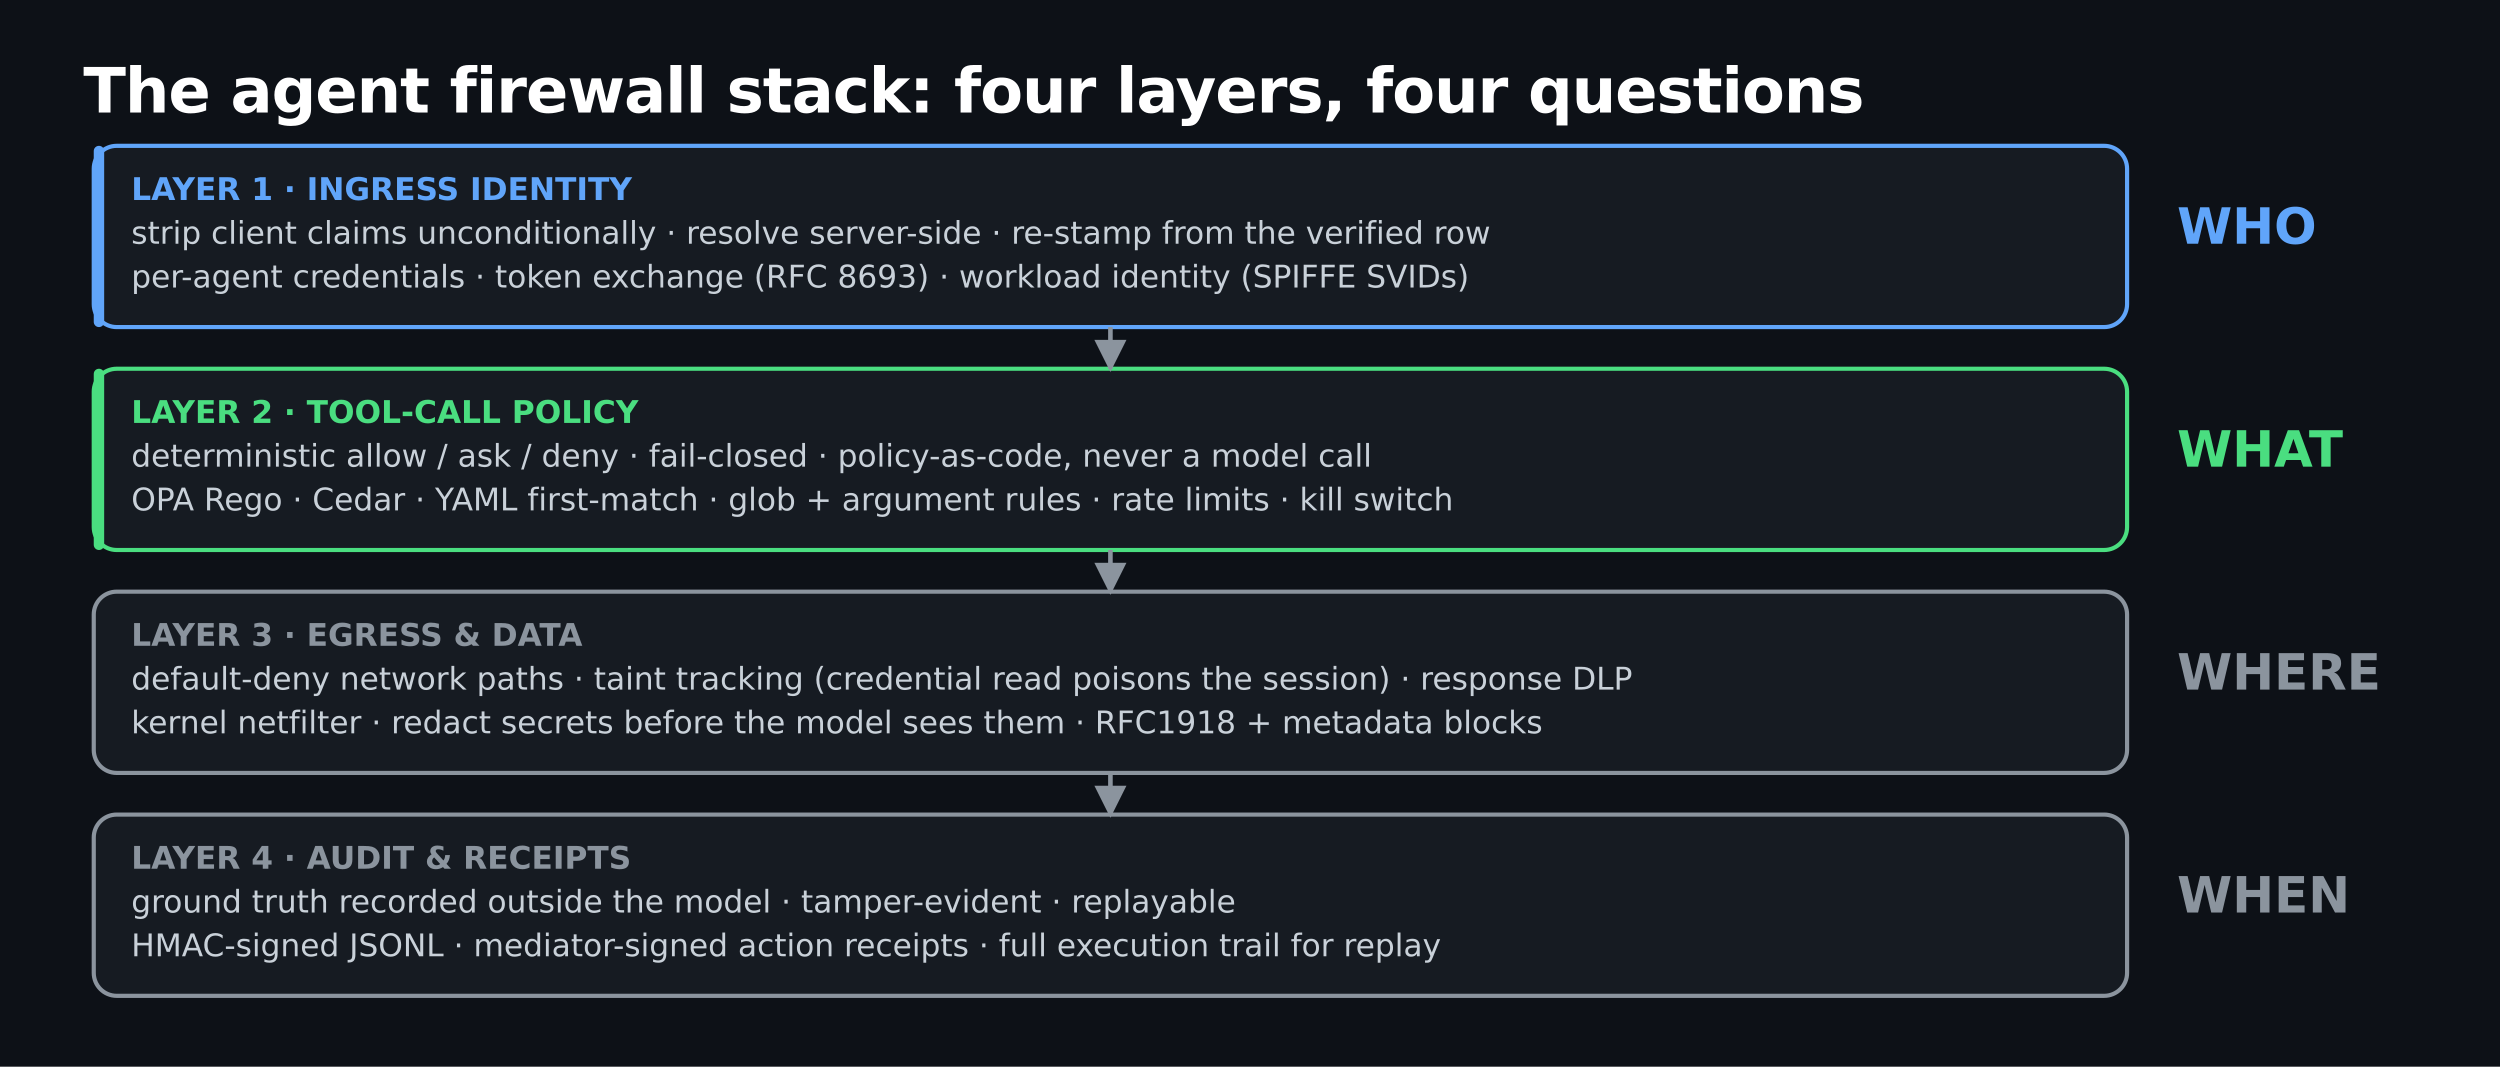
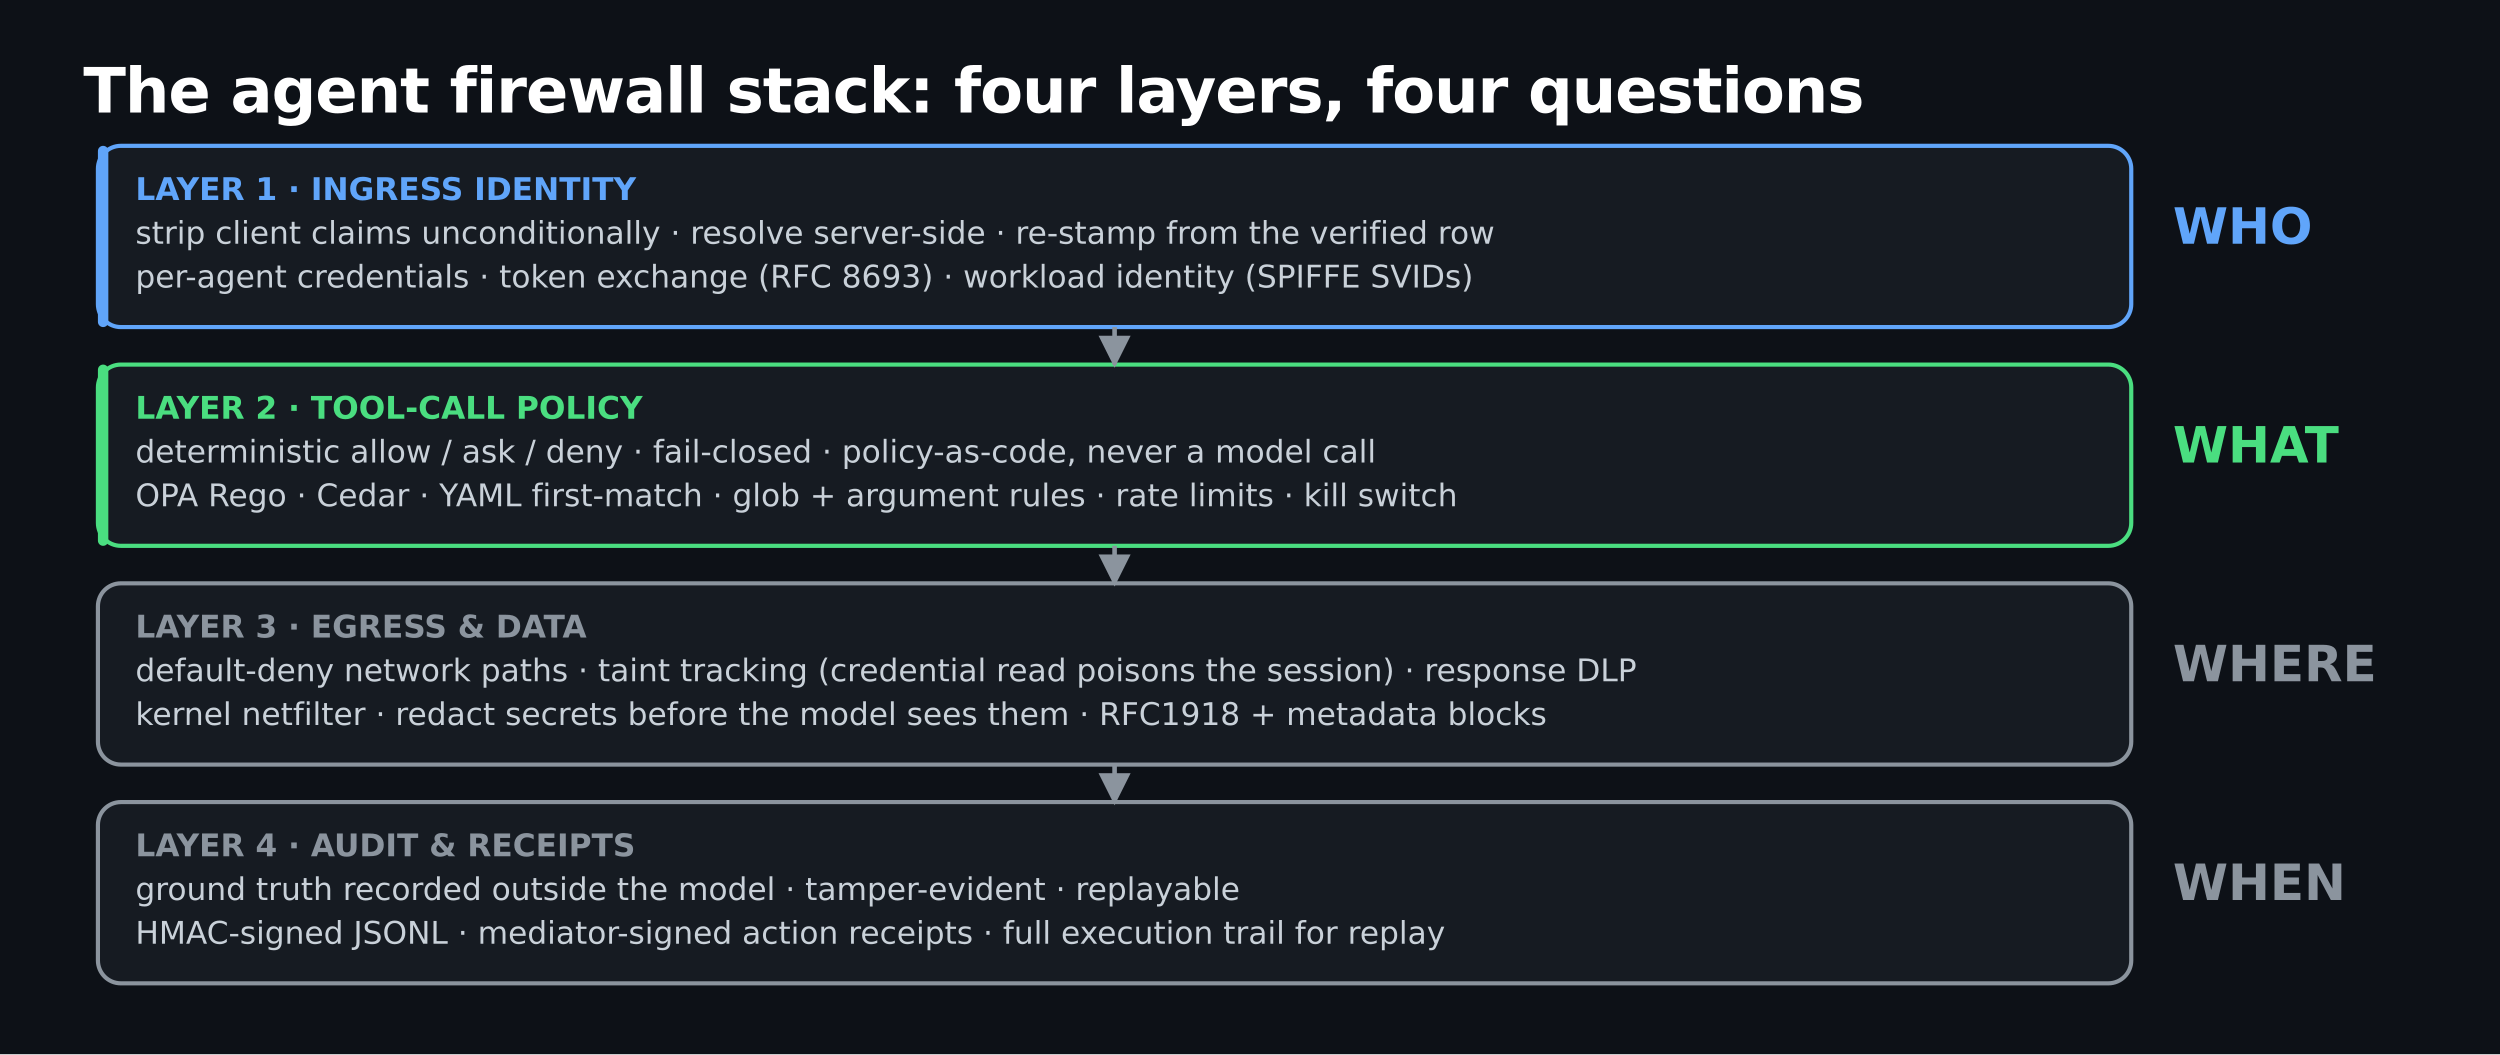
- <svg xmlns="http://www.w3.org/2000/svg" width="1200" height="512" viewBox="0 0 1200 512" font-family="'Space Grotesk', DejaVu Sans, Verdana, sans-serif">
-   <rect width="1200" height="512" fill="#0d1117" />
+ <svg xmlns="http://www.w3.org/2000/svg" width="1200" height="506" viewBox="0 0 1200 506" font-family="'Space Grotesk', DejaVu Sans, Verdana, sans-serif">
+   <rect width="1200" height="506" fill="#0d1117" />
  <text x="40" y="54" font-size="30" font-weight="bold" fill="#ffffff" letter-spacing="-0.5">The agent firewall stack: four layers, four questions</text>
-   <rect x="45" y="70" width="976" height="87" rx="11" fill="#161b22" stroke="#60a5fa" stroke-width="2" />
-   <rect x="45" y="70" width="5" height="87" rx="2.5" fill="#60a5fa" />
-   <text x="63" y="96" font-size="15" font-weight="bold" fill="#60a5fa">LAYER 1 · INGRESS IDENTITY</text>
-   <text x="63" y="117" font-size="15" fill="#c9d1d9" font-family="'Space Grotesk', 'DejaVu Sans', Verdana, sans-serif">strip client claims unconditionally · resolve server-side · re-stamp from the verified row</text>
-   <text x="63" y="138" font-size="15" fill="#c9d1d9" font-family="'Space Grotesk', 'DejaVu Sans', Verdana, sans-serif">per-agent credentials · token exchange (RFC 8693) · workload identity (SPIFFE SVIDs)</text>
-   <text x="1045" y="117" font-size="24" font-weight="bold" fill="#60a5fa">WHO</text>
-   <rect x="45" y="177" width="976" height="87" rx="11" fill="#161b22" stroke="#4ade80" stroke-width="2" />
-   <rect x="45" y="177" width="5" height="87" rx="2.5" fill="#4ade80" />
-   <text x="63" y="203" font-size="15" font-weight="bold" fill="#4ade80">LAYER 2 · TOOL-CALL POLICY</text>
-   <text x="63" y="224" font-size="15" fill="#c9d1d9" font-family="'Space Grotesk', 'DejaVu Sans', Verdana, sans-serif">deterministic allow / ask / deny · fail-closed · policy-as-code, never a model call</text>
-   <text x="63" y="245" font-size="15" fill="#c9d1d9" font-family="'Space Grotesk', 'DejaVu Sans', Verdana, sans-serif">OPA Rego · Cedar · YAML first-match · glob + argument rules · rate limits · kill switch</text>
-   <text x="1045" y="224" font-size="24" font-weight="bold" fill="#4ade80">WHAT</text>
-   <rect x="45" y="284" width="976" height="87" rx="11" fill="#161b22" stroke="#8b949e" stroke-width="2" />
-   <text x="63" y="310" font-size="15" font-weight="bold" fill="#8b949e">LAYER 3 · EGRESS &amp; DATA</text>
-   <text x="63" y="331" font-size="15" fill="#c9d1d9" font-family="'Space Grotesk', 'DejaVu Sans', Verdana, sans-serif">default-deny network paths · taint tracking (credential read poisons the session) · response DLP</text>
-   <text x="63" y="352" font-size="15" fill="#c9d1d9" font-family="'Space Grotesk', 'DejaVu Sans', Verdana, sans-serif">kernel netfilter · redact secrets before the model sees them · RFC1918 + metadata blocks</text>
-   <text x="1045" y="331" font-size="24" font-weight="bold" fill="#8b949e">WHERE</text>
-   <rect x="45" y="391" width="976" height="87" rx="11" fill="#161b22" stroke="#8b949e" stroke-width="2" />
-   <text x="63" y="417" font-size="15" font-weight="bold" fill="#8b949e">LAYER 4 · AUDIT &amp; RECEIPTS</text>
-   <text x="63" y="438" font-size="15" fill="#c9d1d9" font-family="'Space Grotesk', 'DejaVu Sans', Verdana, sans-serif">ground truth recorded outside the model · tamper-evident · replayable</text>
-   <text x="63" y="459" font-size="15" fill="#c9d1d9" font-family="'Space Grotesk', 'DejaVu Sans', Verdana, sans-serif">HMAC-signed JSONL · mediator-signed action receipts · full execution trail for replay</text>
-   <text x="1045" y="438" font-size="24" font-weight="bold" fill="#8b949e">WHEN</text>
+   <rect x="47" y="70" width="976" height="87" rx="11" fill="#161b22" stroke="#60a5fa" stroke-width="2" />
+   <rect x="47" y="70" width="5" height="87" rx="2.5" fill="#60a5fa" />
+   <text x="65" y="96" font-size="15" font-weight="bold" fill="#60a5fa">LAYER 1 · INGRESS IDENTITY</text>
+   <text x="65" y="117" font-size="15" fill="#c9d1d9" font-family="'Space Grotesk', 'DejaVu Sans', Verdana, sans-serif">strip client claims unconditionally · resolve server-side · re-stamp from the verified row</text>
+   <text x="65" y="138" font-size="15" fill="#c9d1d9" font-family="'Space Grotesk', 'DejaVu Sans', Verdana, sans-serif">per-agent credentials · token exchange (RFC 8693) · workload identity (SPIFFE SVIDs)</text>
+   <text x="1043" y="117" font-size="24" font-weight="bold" fill="#60a5fa">WHO</text>
+   <rect x="47" y="175" width="976" height="87" rx="11" fill="#161b22" stroke="#4ade80" stroke-width="2" />
+   <rect x="47" y="175" width="5" height="87" rx="2.5" fill="#4ade80" />
+   <text x="65" y="201" font-size="15" font-weight="bold" fill="#4ade80">LAYER 2 · TOOL-CALL POLICY</text>
+   <text x="65" y="222" font-size="15" fill="#c9d1d9" font-family="'Space Grotesk', 'DejaVu Sans', Verdana, sans-serif">deterministic allow / ask / deny · fail-closed · policy-as-code, never a model call</text>
+   <text x="65" y="243" font-size="15" fill="#c9d1d9" font-family="'Space Grotesk', 'DejaVu Sans', Verdana, sans-serif">OPA Rego · Cedar · YAML first-match · glob + argument rules · rate limits · kill switch</text>
+   <text x="1043" y="222" font-size="24" font-weight="bold" fill="#4ade80">WHAT</text>
+   <rect x="47" y="280" width="976" height="87" rx="11" fill="#161b22" stroke="#8b949e" stroke-width="2" />
+   <text x="65" y="306" font-size="15" font-weight="bold" fill="#8b949e">LAYER 3 · EGRESS &amp; DATA</text>
+   <text x="65" y="327" font-size="15" fill="#c9d1d9" font-family="'Space Grotesk', 'DejaVu Sans', Verdana, sans-serif">default-deny network paths · taint tracking (credential read poisons the session) · response DLP</text>
+   <text x="65" y="348" font-size="15" fill="#c9d1d9" font-family="'Space Grotesk', 'DejaVu Sans', Verdana, sans-serif">kernel netfilter · redact secrets before the model sees them · RFC1918 + metadata blocks</text>
+   <text x="1043" y="327" font-size="24" font-weight="bold" fill="#8b949e">WHERE</text>
+   <rect x="47" y="385" width="976" height="87" rx="11" fill="#161b22" stroke="#8b949e" stroke-width="2" />
+   <text x="65" y="411" font-size="15" font-weight="bold" fill="#8b949e">LAYER 4 · AUDIT &amp; RECEIPTS</text>
+   <text x="65" y="432" font-size="15" fill="#c9d1d9" font-family="'Space Grotesk', 'DejaVu Sans', Verdana, sans-serif">ground truth recorded outside the model · tamper-evident · replayable</text>
+   <text x="65" y="453" font-size="15" fill="#c9d1d9" font-family="'Space Grotesk', 'DejaVu Sans', Verdana, sans-serif">HMAC-signed JSONL · mediator-signed action receipts · full execution trail for replay</text>
+   <text x="1043" y="432" font-size="24" font-weight="bold" fill="#8b949e">WHEN</text>
  <marker id="ar1" viewBox="0 0 10 10" refX="9" refY="5" markerWidth="7" markerHeight="7" orient="auto-start-reverse">
    <path d="M 0 0 L 10 5 L 0 10 z" fill="#8b949e" />
  </marker>
-   <polyline points="533,157 533,177" fill="none" stroke="#8b949e" stroke-width="2.2" marker-end="url(#ar1)" />
-   <polyline points="533,264 533,284" fill="none" stroke="#8b949e" stroke-width="2.2" marker-end="url(#ar1)" />
-   <polyline points="533,371 533,391" fill="none" stroke="#8b949e" stroke-width="2.2" marker-end="url(#ar1)" />
+   <polyline points="535,157 535,175" fill="none" stroke="#8b949e" stroke-width="2.2" marker-end="url(#ar1)" />
+   <polyline points="535,262 535,280" fill="none" stroke="#8b949e" stroke-width="2.2" marker-end="url(#ar1)" />
+   <polyline points="535,367 535,385" fill="none" stroke="#8b949e" stroke-width="2.2" marker-end="url(#ar1)" />
</svg>
